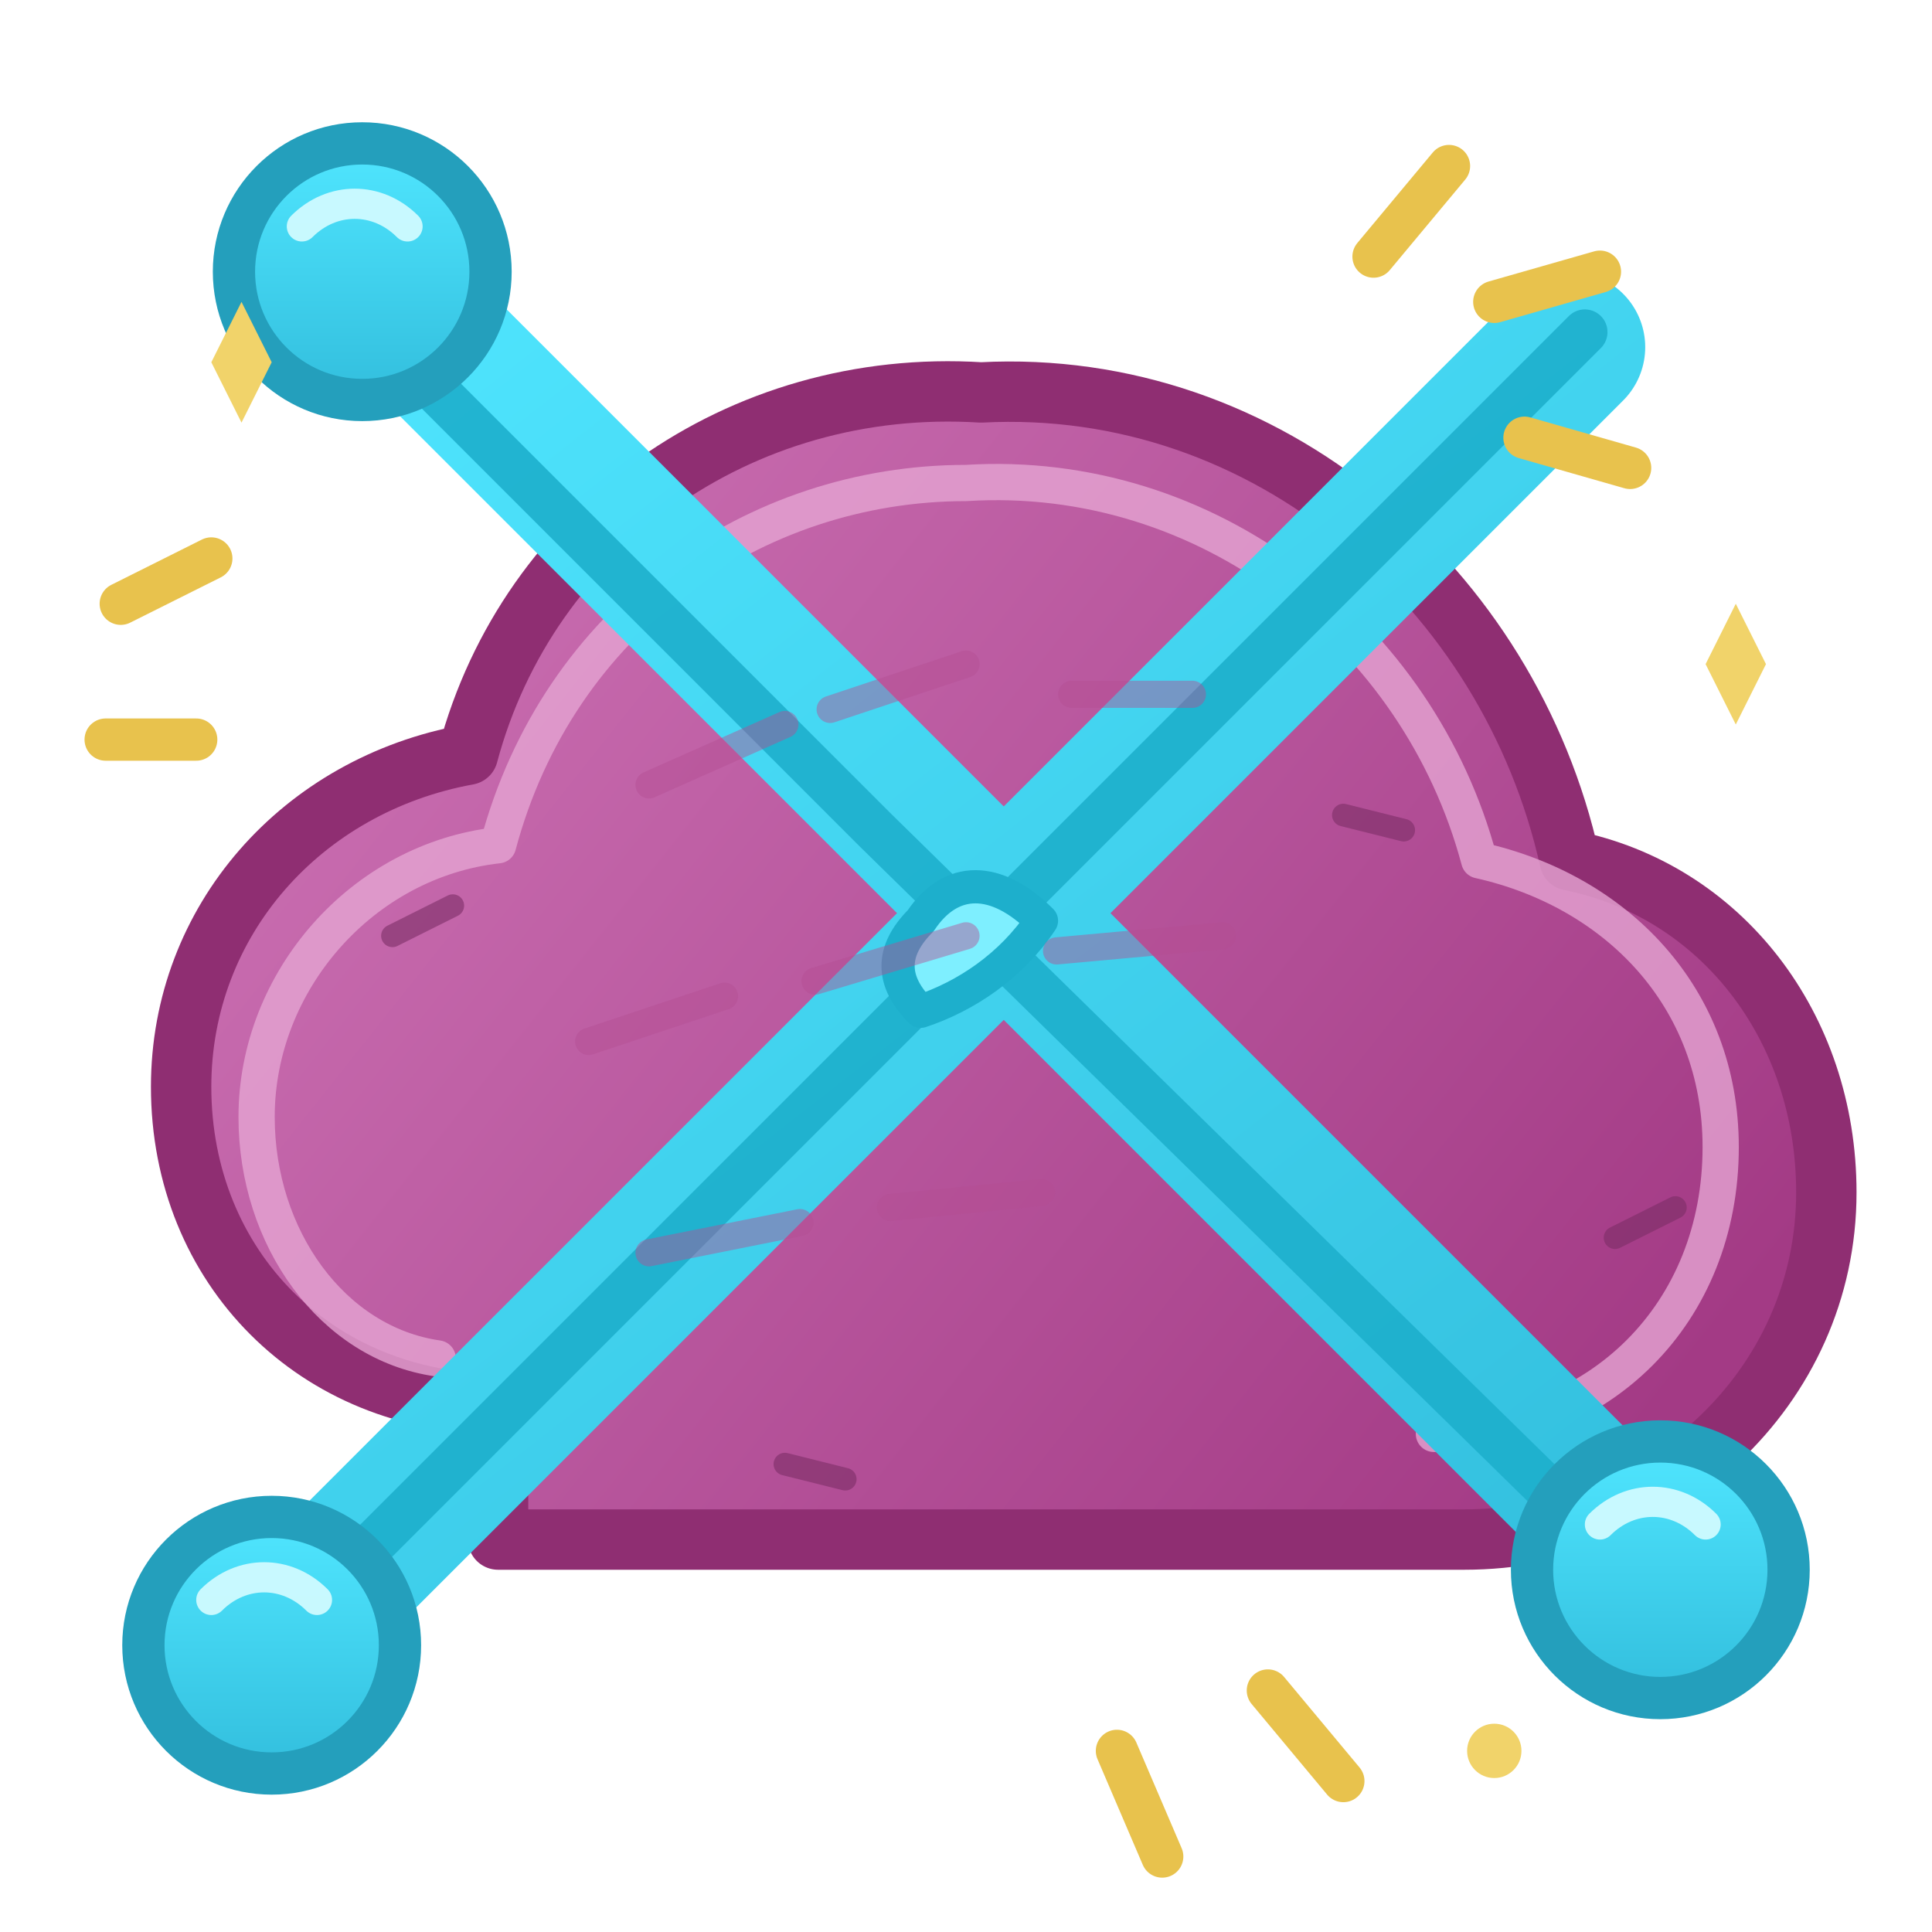
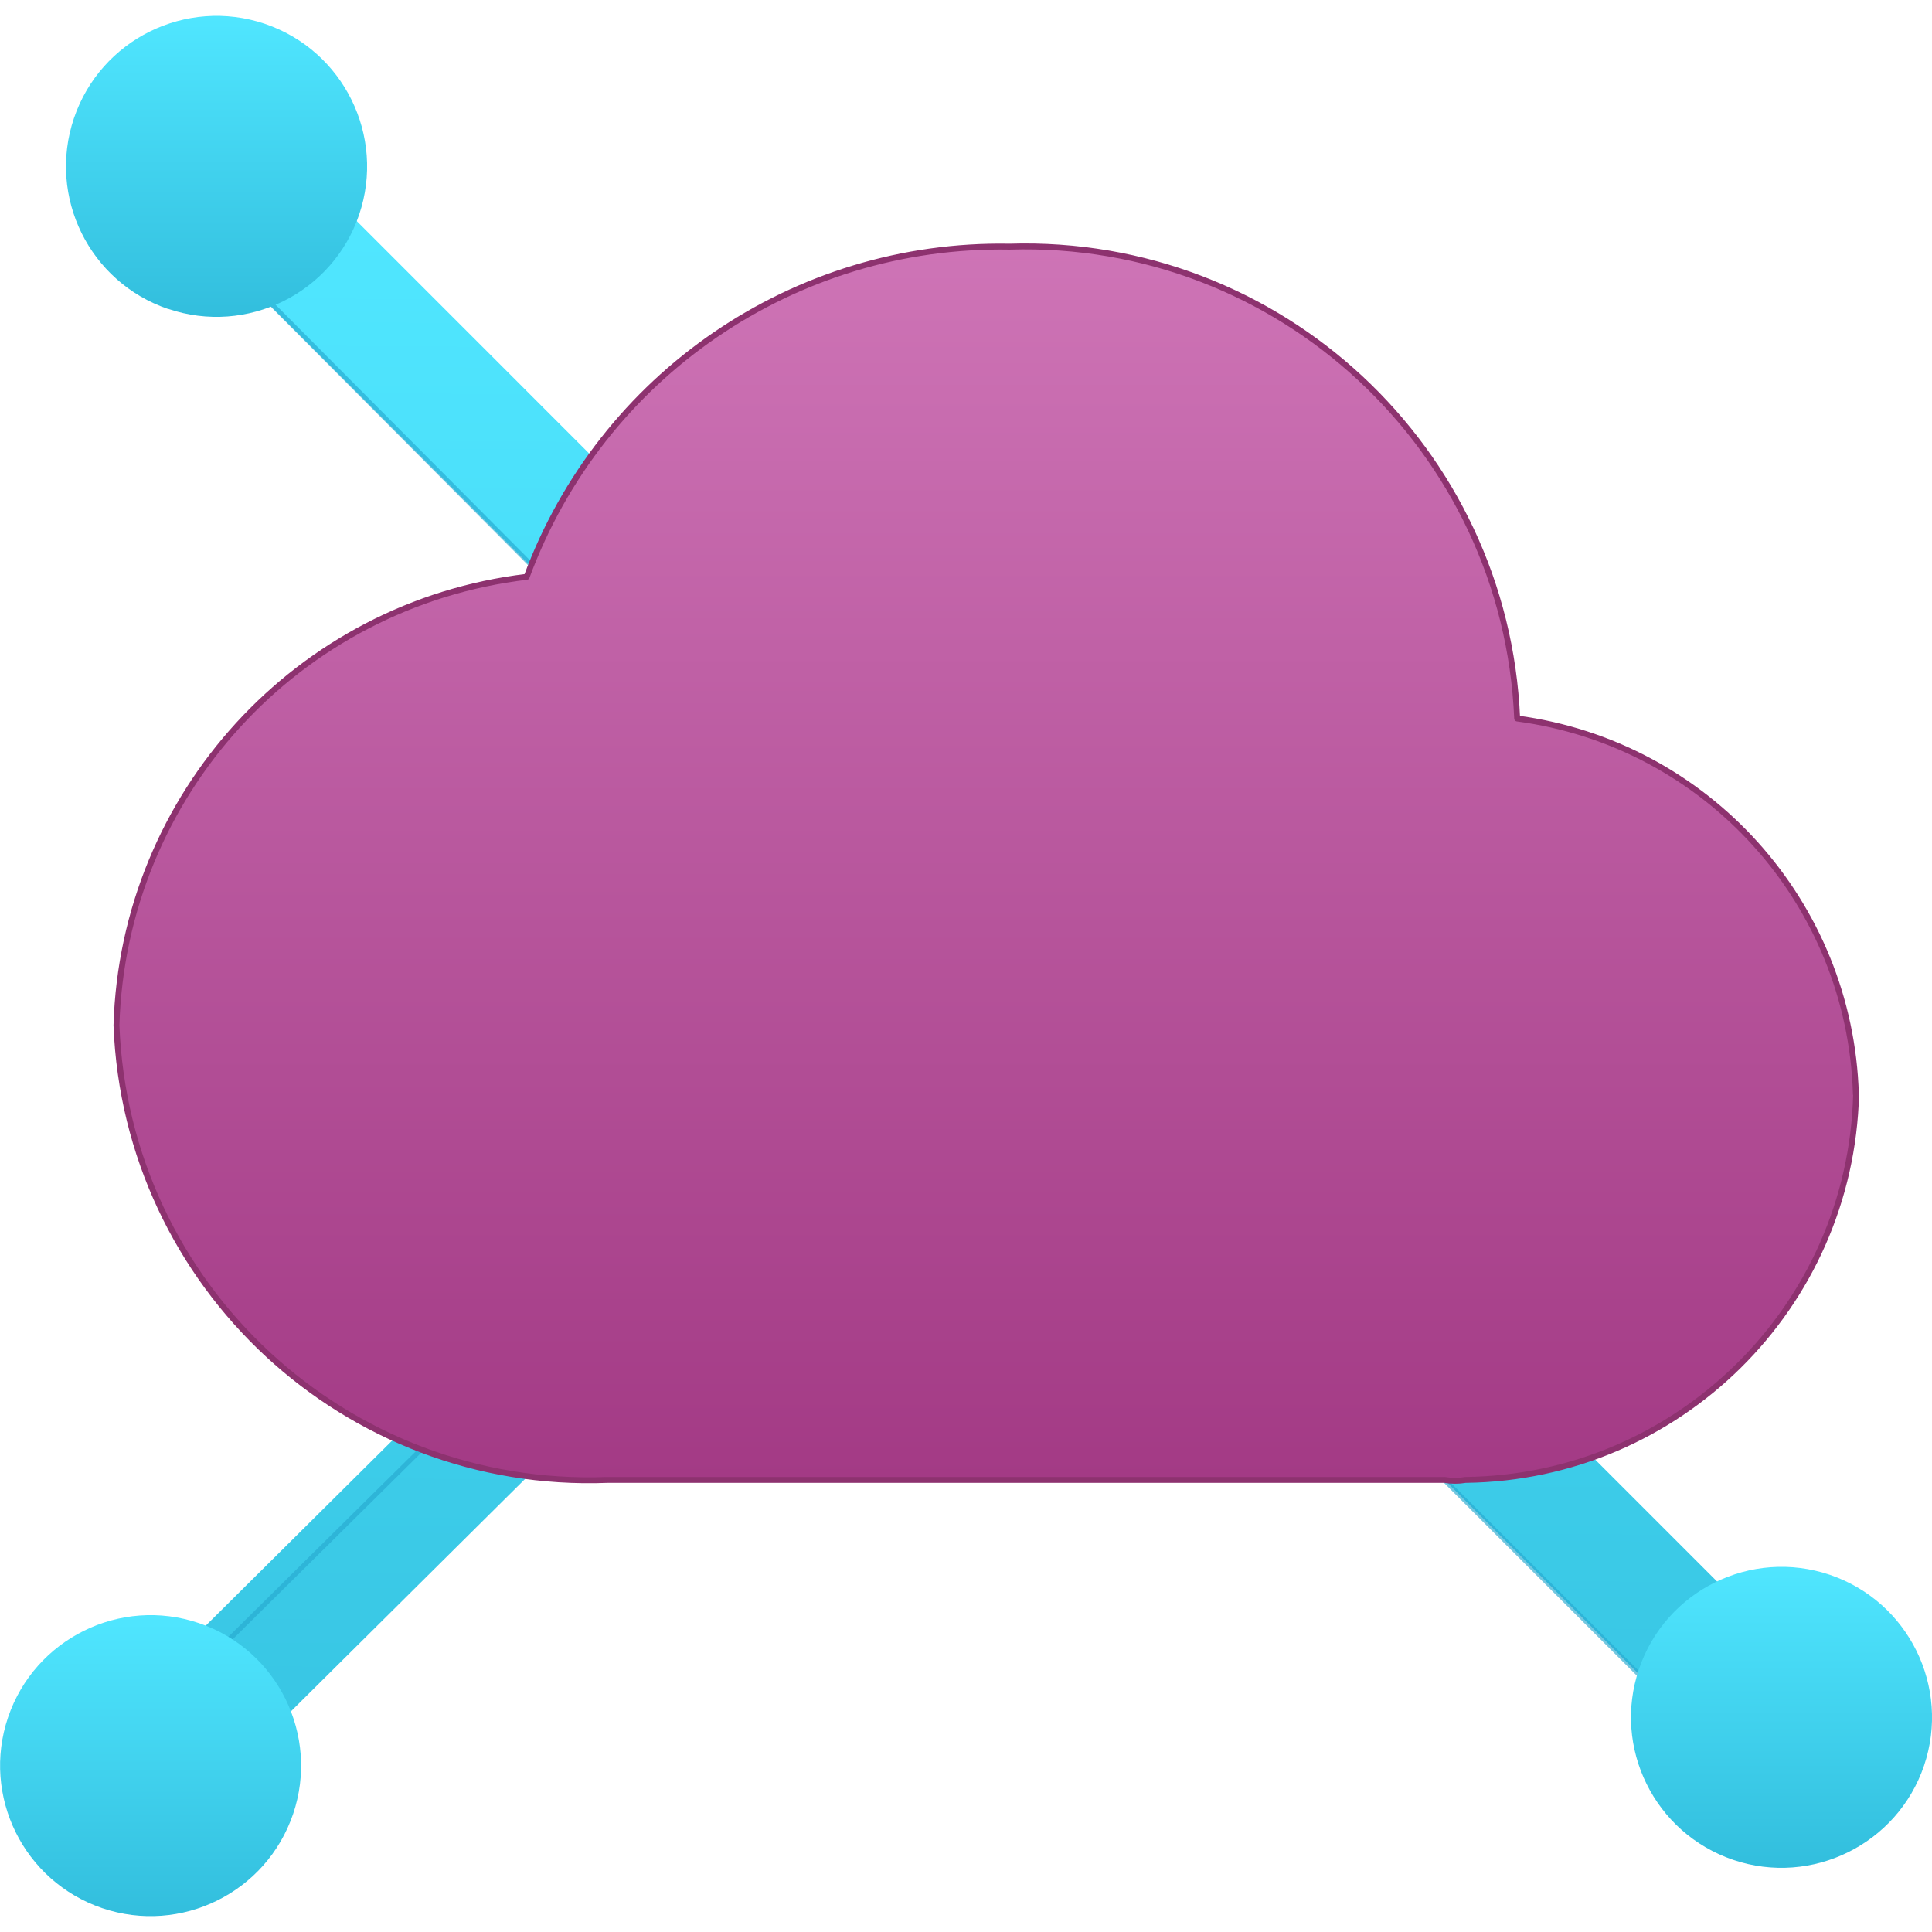
<svg xmlns="http://www.w3.org/2000/svg" width="128" height="128" viewBox="0 0 128 128" fill="none">
  <defs>
-     <linearGradient id="cloudGrad" x1="20" y1="26" x2="108" y2="96" gradientUnits="userSpaceOnUse">
-       <stop offset="0" stop-color="#CE74B6" />
-       <stop offset="1" stop-color="#A33A85" />
+     <linearGradient id="connector" x1="9.024" y1="2.162" x2="8.899" y2="19.749" gradientUnits="userSpaceOnUse">
+       <stop offset="0" stop-color="#50e6ff" />
+       <stop offset="1" stop-color="#32bedd" />
    </linearGradient>
-     <linearGradient id="pathGrad" x1="24" y1="14" x2="102" y2="114" gradientUnits="userSpaceOnUse">
-       <stop offset="0" stop-color="#50E6FF" />
-       <stop offset="1" stop-color="#32BEDD" />
+     <linearGradient id="cloud" x1="9.188" y1="13.797" x2="9.188" y2="2.296" gradientUnits="userSpaceOnUse">
+       <stop offset=".001" stop-color="#a33a85" />
+       <stop offset="1" stop-color="#ce74b6" />
    </linearGradient>
-     <linearGradient id="dotGrad" x1="0" y1="0" x2="0" y2="1">
-       <stop offset="0" stop-color="#50E6FF" />
-       <stop offset="1" stop-color="#32BEDD" />
+     <linearGradient id="node-top" x1="2.017" y1=".148" x2="2.017" y2="2.953" gradientUnits="userSpaceOnUse">
+       <stop offset="0" stop-color="#50e6ff" />
+       <stop offset="1" stop-color="#32bedd" />
+     </linearGradient>
+     <linearGradient id="node-bottom-left" x1="1.402" y1="15.047" x2="1.402" y2="17.852" gradientUnits="userSpaceOnUse">
+       <stop offset="0" stop-color="#50e6ff" />
+       <stop offset="1" stop-color="#32bedd" />
+     </linearGradient>
+     <linearGradient id="node-bottom-right" x1="16.598" y1="14.597" x2="16.598" y2="17.402" gradientUnits="userSpaceOnUse">
+       <stop offset="0" stop-color="#50e6ff" />
+       <stop offset="1" stop-color="#32bedd" />
    </linearGradient>
  </defs>
-   <path d="M33 93        C21 93 12 84 12 72        C12 61 20 52 31 50        C35 35 49 25 65 26        C84 25 100 39 104 57        C114 59 121 68 121 79        C121 92 110 102 97 102        H34        C33 102 33 102 33 102        C33 102 33 102 33 102        Z" fill="url(#cloudGrad)" stroke="#8F2E72" stroke-width="4" stroke-linecap="round" stroke-linejoin="round" />
-   <path d="M29 90        C22 89 17 82 17 74        C17 65 24 57 33 56        C37 41 50 32 64 32        C80 31 94 42 98 57        C107 59 114 66 114 76        C114 87 106 95 95 95" stroke="#E5A4D2" stroke-width="2.4" stroke-linecap="round" stroke-linejoin="round" opacity=".8" />
-   <path d="M24 18        L59 53        Q63 57 67 61        L110 104" stroke="url(#pathGrad)" stroke-width="10" stroke-linecap="round" stroke-linejoin="round" />
-   <path d="M18 109        L58 69        Q62 65 66 61        L104 23" stroke="url(#pathGrad)" stroke-width="10" stroke-linecap="round" stroke-linejoin="round" />
-   <path d="M23 20        L58 55        L109 105" stroke="#1DAFCC" stroke-width="3" stroke-linecap="round" stroke-linejoin="round" opacity=".9" />
-   <path d="M19 108        L57 70        L105 22" stroke="#1DAFCC" stroke-width="3" stroke-linecap="round" stroke-linejoin="round" opacity=".9" />
-   <circle cx="24" cy="18" r="8.5" fill="url(#dotGrad)" stroke="#249FBC" stroke-width="2.8" />
-   <circle cx="18" cy="109" r="8.5" fill="url(#dotGrad)" stroke="#249FBC" stroke-width="2.8" />
-   <circle cx="110" cy="104" r="8.5" fill="url(#dotGrad)" stroke="#249FBC" stroke-width="2.8" />
-   <path d="M20 15 C22 13 25 13 27 15" stroke="#CFFBFF" stroke-width="2" stroke-linecap="round" opacity=".95" />
-   <path d="M14 106 C16 104 19 104 21 106" stroke="#CFFBFF" stroke-width="2" stroke-linecap="round" opacity=".95" />
-   <path d="M106 101 C108 99 111 99 113 101" stroke="#CFFBFF" stroke-width="2" stroke-linecap="round" opacity=".95" />
-   <path d="M61 61        C63 58 66 58 69 61        C67 64 64 66 61 67        C59 65 59 63 61 61Z" fill="#7EEFFF" stroke="#1DAFCC" stroke-width="2.2" stroke-linejoin="round" />
-   <g stroke="#B34D93" stroke-width="1.8" stroke-linecap="round" opacity=".45">
-     <path d="M43 52 L52 48" />
-     <path d="M55 47 L64 44" />
-     <path d="M71 46 L79 46" />
-     <path d="M39 69 L48 66" />
-     <path d="M54 65 L64 62" />
-     <path d="M70 63 L81 62" />
-     <path d="M43 83 L53 81" />
-     <path d="M59 80 L69 79" />
-   </g>
-   <g stroke="#E8C24D" stroke-width="2.8" stroke-linecap="round" stroke-linejoin="round">
-     <path d="M91 17 L96 11" />
-     <path d="M99 20 L106 18" />
-     <path d="M101 29 L108 31" />
-     <path d="M8 40 L14 37" />
-     <path d="M7 49 L13 49" />
-     <path d="M84 112 L89 118" />
-     <path d="M74 116 L77 123" />
-   </g>
-   <g fill="#F1D36A">
-     <path d="M14 24 L16 20 L18 24 L16 28Z" />
-     <path d="M113 44 L115 40 L117 44 L115 48Z" />
-     <circle cx="99" cy="116" r="1.8" />
-   </g>
-   <g stroke="#7C2D66" stroke-width="1.5" stroke-linecap="round" opacity=".6">
-     <path d="M26 62 L30 60" />
-     <path d="M89 54 L93 55" />
-     <path d="M52 97 L56 98" />
-     <path d="M107 82 L111 80" />
+   <g transform="scale(7.111111)">
+     <polygon points="16.848 15.585 2.416 1.152 1.619 1.948 8.39 8.72 1.006 16.05 1.799 16.849 9.187 9.516 16.052 16.381 16.848 15.585" fill="url(#connector)" />
+     <g fill="none" stroke="#27a9cf" stroke-width=".045" stroke-linecap="round" stroke-linejoin="round" opacity=".65">
+       <path d="M1.78 2.08L8.39 8.72M1.28 16.12L8.95 8.53M9.19 9.52L16.05 16.38" />
+     </g>
+     <path d="M1.568 2.878c.733.248 1.529-.145 1.778-.878.248-.733-.145-1.529-.878-1.778C1.734-.026.938.367.689 1.101c-.248.733.145 1.529.878 1.778Z" fill="url(#node-top)" />
+     <path d="M.953 17.778c.733.248 1.529-.145 1.778-.878.248-.733-.145-1.529-.878-1.778-.733-.248-1.529.145-1.778.878-.248.733.145 1.529.878 1.778Z" fill="url(#node-bottom-left)" />
+     <path d="M16.148 17.328c.733.248 1.529-.145 1.778-.878.248-.733-.145-1.529-.878-1.778-.733-.248-1.529.145-1.778.878s.145 1.529.878 1.778Z" fill="url(#node-bottom-right)" />
+     <path d="M17.291,10.195c-.052-1.783-1.388-3.265-3.156-3.501-.106-2.513-2.214-4.474-4.729-4.396-2.001-.036-3.806,1.198-4.499,3.076-2.133,.255-3.758,2.031-3.822,4.178,.093,2.432,2.14,4.329,4.573,4.236h7.801c.065,.011,.131,.011,.195,0,1.982-.024,3.589-1.611,3.639-3.593Z" fill="url(#cloud)" />
+     <path d="M17.291,10.195c-.052-1.783-1.388-3.265-3.156-3.501-.106-2.513-2.214-4.474-4.729-4.396-2.001-.036-3.806,1.198-4.499,3.076-2.133,.255-3.758,2.031-3.822,4.178,.093,2.432,2.14,4.329,4.573,4.236h7.801c.065,.011,.131,.011,.195,0,1.982-.024,3.589-1.611,3.639-3.593Z" fill="none" stroke="#8d326f" stroke-width=".055" stroke-linecap="round" stroke-linejoin="round" />
  </g>
</svg>
